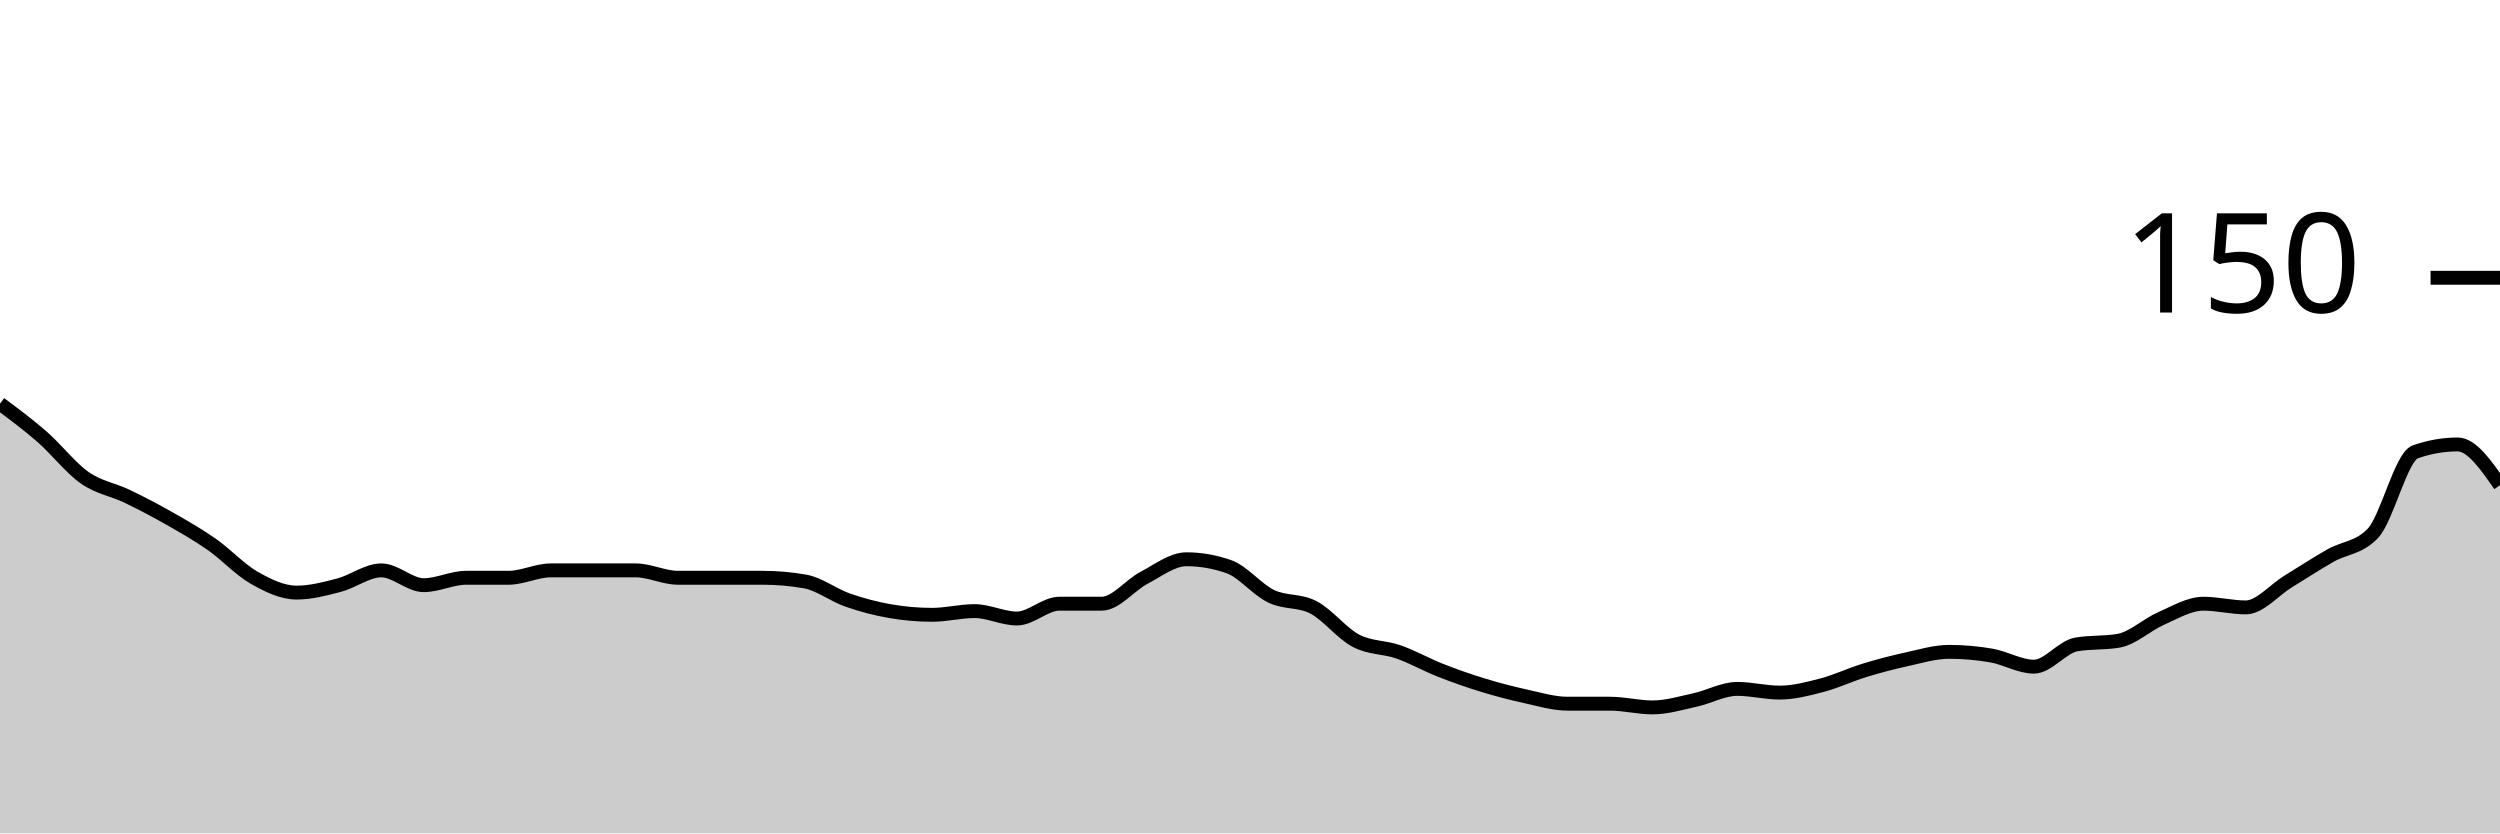
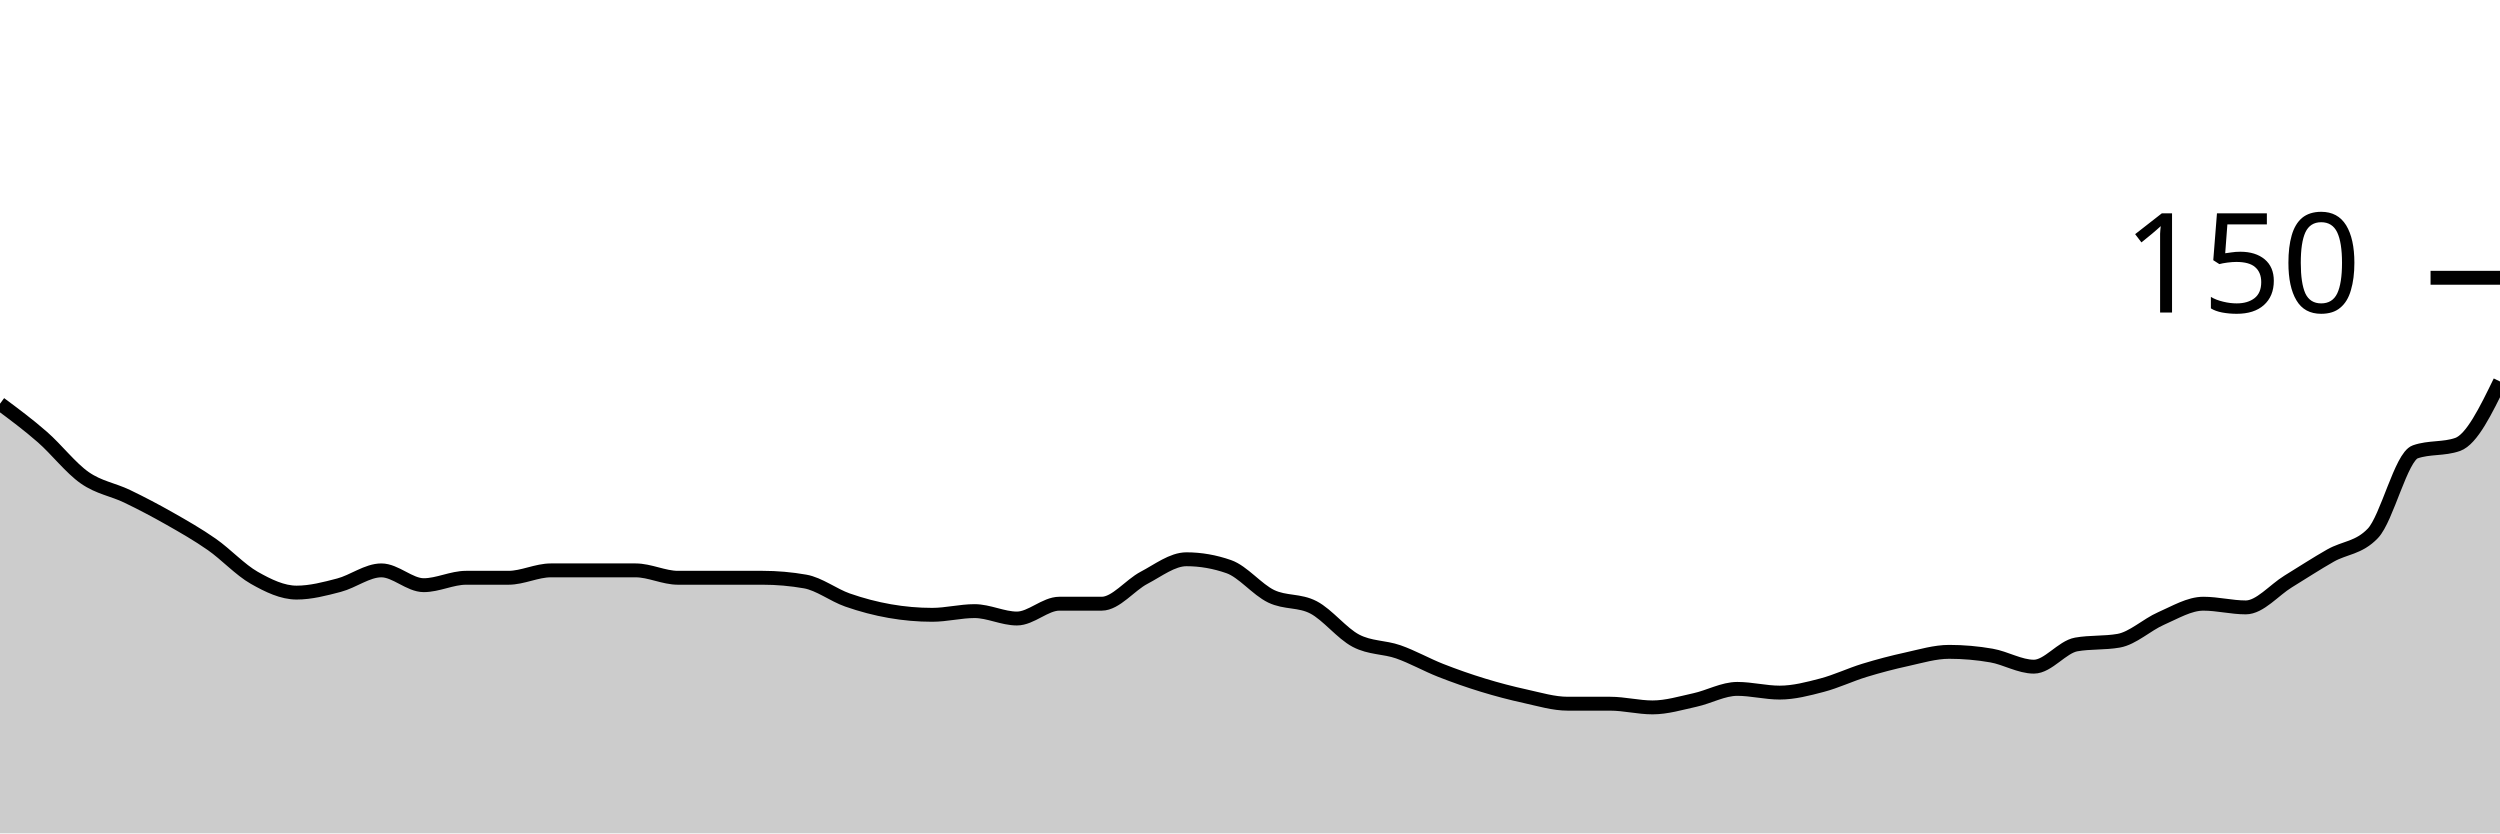
<svg xmlns="http://www.w3.org/2000/svg" viewBox="0 0 180 60">
  <g transform="translate(0,20)">
-     <path class="area" fill="rgba(0, 0, 0, 0.2)" d="M0,9.067C1.017,9.822,2.034,10.578,3.051,11.467C4.068,12.356,5.085,13.689,6.102,14.4C7.119,15.111,8.136,15.244,9.153,15.733C10.169,16.222,11.186,16.756,12.203,17.333C13.22,17.911,14.237,18.489,15.254,19.2C16.271,19.911,17.288,21.022,18.305,21.6C19.322,22.178,20.339,22.667,21.356,22.667C22.373,22.667,23.39,22.4,24.407,22.133C25.424,21.867,26.441,21.067,27.458,21.067C28.475,21.067,29.492,22.133,30.508,22.133C31.525,22.133,32.542,21.6,33.559,21.6C34.576,21.6,35.593,21.6,36.61,21.6C37.627,21.6,38.644,21.067,39.661,21.067C40.678,21.067,41.695,21.067,42.712,21.067C43.729,21.067,44.746,21.067,45.763,21.067C46.78,21.067,47.797,21.6,48.814,21.6C49.831,21.6,50.847,21.6,51.864,21.6C52.881,21.6,53.898,21.6,54.915,21.6C55.932,21.6,56.949,21.689,57.966,21.867C58.983,22.044,60,22.844,61.017,23.2C62.034,23.556,63.051,23.822,64.068,24C65.085,24.178,66.102,24.267,67.119,24.267C68.136,24.267,69.153,24,70.169,24C71.186,24,72.203,24.533,73.22,24.533C74.237,24.533,75.254,23.467,76.271,23.467C77.288,23.467,78.305,23.467,79.322,23.467C80.339,23.467,81.356,22.133,82.373,21.6C83.39,21.067,84.407,20.267,85.424,20.267C86.441,20.267,87.458,20.444,88.475,20.8C89.492,21.156,90.508,22.444,91.525,22.933C92.542,23.422,93.559,23.2,94.576,23.733C95.593,24.267,96.61,25.6,97.627,26.133C98.644,26.667,99.661,26.578,100.678,26.933C101.695,27.289,102.712,27.867,103.729,28.267C104.746,28.667,105.763,29.022,106.78,29.333C107.797,29.644,108.814,29.911,109.831,30.133C110.847,30.356,111.864,30.667,112.881,30.667C113.898,30.667,114.915,30.667,115.932,30.667C116.949,30.667,117.966,30.933,118.983,30.933C120,30.933,121.017,30.622,122.034,30.4C123.051,30.178,124.068,29.6,125.085,29.6C126.102,29.6,127.119,29.867,128.136,29.867C129.153,29.867,130.169,29.6,131.186,29.333C132.203,29.067,133.22,28.578,134.237,28.267C135.254,27.956,136.271,27.689,137.288,27.467C138.305,27.244,139.322,26.933,140.339,26.933C141.356,26.933,142.373,27.022,143.39,27.2C144.407,27.378,145.424,28,146.441,28C147.458,28,148.475,26.578,149.492,26.4C150.508,26.222,151.525,26.311,152.542,26.133C153.559,25.956,154.576,24.978,155.593,24.533C156.61,24.089,157.627,23.467,158.644,23.467C159.661,23.467,160.678,23.733,161.695,23.733C162.712,23.733,163.729,22.489,164.746,21.867C165.763,21.244,166.78,20.578,167.797,20C168.814,19.422,169.831,19.467,170.847,18.4C171.864,17.333,172.881,12.889,173.898,12.533C174.915,12.178,175.932,12,176.949,12C177.966,12,178.983,13.467,180,14.933L180,40C178.983,40,177.966,40,176.949,40C175.932,40,174.915,40,173.898,40C172.881,40,171.864,40,170.847,40C169.831,40,168.814,40,167.797,40C166.78,40,165.763,40,164.746,40C163.729,40,162.712,40,161.695,40C160.678,40,159.661,40,158.644,40C157.627,40,156.61,40,155.593,40C154.576,40,153.559,40,152.542,40C151.525,40,150.508,40,149.492,40C148.475,40,147.458,40,146.441,40C145.424,40,144.407,40,143.39,40C142.373,40,141.356,40,140.339,40C139.322,40,138.305,40,137.288,40C136.271,40,135.254,40,134.237,40C133.22,40,132.203,40,131.186,40C130.169,40,129.153,40,128.136,40C127.119,40,126.102,40,125.085,40C124.068,40,123.051,40,122.034,40C121.017,40,120,40,118.983,40C117.966,40,116.949,40,115.932,40C114.915,40,113.898,40,112.881,40C111.864,40,110.847,40,109.831,40C108.814,40,107.797,40,106.78,40C105.763,40,104.746,40,103.729,40C102.712,40,101.695,40,100.678,40C99.661,40,98.644,40,97.627,40C96.61,40,95.593,40,94.576,40C93.559,40,92.542,40,91.525,40C90.508,40,89.492,40,88.475,40C87.458,40,86.441,40,85.424,40C84.407,40,83.39,40,82.373,40C81.356,40,80.339,40,79.322,40C78.305,40,77.288,40,76.271,40C75.254,40,74.237,40,73.22,40C72.203,40,71.186,40,70.169,40C69.153,40,68.136,40,67.119,40C66.102,40,65.085,40,64.068,40C63.051,40,62.034,40,61.017,40C60,40,58.983,40,57.966,40C56.949,40,55.932,40,54.915,40C53.898,40,52.881,40,51.864,40C50.847,40,49.831,40,48.814,40C47.797,40,46.78,40,45.763,40C44.746,40,43.729,40,42.712,40C41.695,40,40.678,40,39.661,40C38.644,40,37.627,40,36.61,40C35.593,40,34.576,40,33.559,40C32.542,40,31.525,40,30.508,40C29.492,40,28.475,40,27.458,40C26.441,40,25.424,40,24.407,40C23.39,40,22.373,40,21.356,40C20.339,40,19.322,40,18.305,40C17.288,40,16.271,40,15.254,40C14.237,40,13.22,40,12.203,40C11.186,40,10.169,40,9.153,40C8.136,40,7.119,40,6.102,40C5.085,40,4.068,40,3.051,40C2.034,40,1.017,40,0,40Z" />
-     <path class="line" stroke="black" fill="none" d="M0,9.067C1.017,9.822,2.034,10.578,3.051,11.467C4.068,12.356,5.085,13.689,6.102,14.4C7.119,15.111,8.136,15.244,9.153,15.733C10.169,16.222,11.186,16.756,12.203,17.333C13.22,17.911,14.237,18.489,15.254,19.2C16.271,19.911,17.288,21.022,18.305,21.6C19.322,22.178,20.339,22.667,21.356,22.667C22.373,22.667,23.39,22.4,24.407,22.133C25.424,21.867,26.441,21.067,27.458,21.067C28.475,21.067,29.492,22.133,30.508,22.133C31.525,22.133,32.542,21.6,33.559,21.6C34.576,21.6,35.593,21.6,36.61,21.6C37.627,21.6,38.644,21.067,39.661,21.067C40.678,21.067,41.695,21.067,42.712,21.067C43.729,21.067,44.746,21.067,45.763,21.067C46.78,21.067,47.797,21.6,48.814,21.6C49.831,21.6,50.847,21.6,51.864,21.6C52.881,21.6,53.898,21.6,54.915,21.6C55.932,21.6,56.949,21.689,57.966,21.867C58.983,22.044,60,22.844,61.017,23.2C62.034,23.556,63.051,23.822,64.068,24C65.085,24.178,66.102,24.267,67.119,24.267C68.136,24.267,69.153,24,70.169,24C71.186,24,72.203,24.533,73.22,24.533C74.237,24.533,75.254,23.467,76.271,23.467C77.288,23.467,78.305,23.467,79.322,23.467C80.339,23.467,81.356,22.133,82.373,21.6C83.39,21.067,84.407,20.267,85.424,20.267C86.441,20.267,87.458,20.444,88.475,20.8C89.492,21.156,90.508,22.444,91.525,22.933C92.542,23.422,93.559,23.2,94.576,23.733C95.593,24.267,96.61,25.6,97.627,26.133C98.644,26.667,99.661,26.578,100.678,26.933C101.695,27.289,102.712,27.867,103.729,28.267C104.746,28.667,105.763,29.022,106.78,29.333C107.797,29.644,108.814,29.911,109.831,30.133C110.847,30.356,111.864,30.667,112.881,30.667C113.898,30.667,114.915,30.667,115.932,30.667C116.949,30.667,117.966,30.933,118.983,30.933C120,30.933,121.017,30.622,122.034,30.4C123.051,30.178,124.068,29.6,125.085,29.6C126.102,29.6,127.119,29.867,128.136,29.867C129.153,29.867,130.169,29.6,131.186,29.333C132.203,29.067,133.22,28.578,134.237,28.267C135.254,27.956,136.271,27.689,137.288,27.467C138.305,27.244,139.322,26.933,140.339,26.933C141.356,26.933,142.373,27.022,143.39,27.2C144.407,27.378,145.424,28,146.441,28C147.458,28,148.475,26.578,149.492,26.4C150.508,26.222,151.525,26.311,152.542,26.133C153.559,25.956,154.576,24.978,155.593,24.533C156.61,24.089,157.627,23.467,158.644,23.467C159.661,23.467,160.678,23.733,161.695,23.733C162.712,23.733,163.729,22.489,164.746,21.867C165.763,21.244,166.78,20.578,167.797,20C168.814,19.422,169.831,19.467,170.847,18.4C171.864,17.333,172.881,12.889,173.898,12.533C174.915,12.178,175.932,12,176.949,12C177.966,12,178.983,13.467,180,14.933" />
+     <path class="area" fill="rgba(0, 0, 0, 0.2)" d="M0,9.067C1.017,9.822,2.034,10.578,3.051,11.467C4.068,12.356,5.085,13.689,6.102,14.4C7.119,15.111,8.136,15.244,9.153,15.733C10.169,16.222,11.186,16.756,12.203,17.333C13.22,17.911,14.237,18.489,15.254,19.2C16.271,19.911,17.288,21.022,18.305,21.6C19.322,22.178,20.339,22.667,21.356,22.667C22.373,22.667,23.39,22.4,24.407,22.133C25.424,21.867,26.441,21.067,27.458,21.067C28.475,21.067,29.492,22.133,30.508,22.133C31.525,22.133,32.542,21.6,33.559,21.6C34.576,21.6,35.593,21.6,36.61,21.6C37.627,21.6,38.644,21.067,39.661,21.067C40.678,21.067,41.695,21.067,42.712,21.067C43.729,21.067,44.746,21.067,45.763,21.067C46.78,21.067,47.797,21.6,48.814,21.6C49.831,21.6,50.847,21.6,51.864,21.6C52.881,21.6,53.898,21.6,54.915,21.6C55.932,21.6,56.949,21.689,57.966,21.867C58.983,22.044,60,22.844,61.017,23.2C62.034,23.556,63.051,23.822,64.068,24C65.085,24.178,66.102,24.267,67.119,24.267C68.136,24.267,69.153,24,70.169,24C71.186,24,72.203,24.533,73.22,24.533C74.237,24.533,75.254,23.467,76.271,23.467C77.288,23.467,78.305,23.467,79.322,23.467C80.339,23.467,81.356,22.133,82.373,21.6C83.39,21.067,84.407,20.267,85.424,20.267C86.441,20.267,87.458,20.444,88.475,20.8C89.492,21.156,90.508,22.444,91.525,22.933C92.542,23.422,93.559,23.2,94.576,23.733C95.593,24.267,96.61,25.6,97.627,26.133C98.644,26.667,99.661,26.578,100.678,26.933C101.695,27.289,102.712,27.867,103.729,28.267C104.746,28.667,105.763,29.022,106.78,29.333C107.797,29.644,108.814,29.911,109.831,30.133C110.847,30.356,111.864,30.667,112.881,30.667C113.898,30.667,114.915,30.667,115.932,30.667C116.949,30.667,117.966,30.933,118.983,30.933C120,30.933,121.017,30.622,122.034,30.4C123.051,30.178,124.068,29.6,125.085,29.6C126.102,29.6,127.119,29.867,128.136,29.867C129.153,29.867,130.169,29.6,131.186,29.333C132.203,29.067,133.22,28.578,134.237,28.267C135.254,27.956,136.271,27.689,137.288,27.467C138.305,27.244,139.322,26.933,140.339,26.933C141.356,26.933,142.373,27.022,143.39,27.2C144.407,27.378,145.424,28,146.441,28C147.458,28,148.475,26.578,149.492,26.4C150.508,26.222,151.525,26.311,152.542,26.133C153.559,25.956,154.576,24.978,155.593,24.533C156.61,24.089,157.627,23.467,158.644,23.467C159.661,23.467,160.678,23.733,161.695,23.733C162.712,23.733,163.729,22.489,164.746,21.867C165.763,21.244,166.78,20.578,167.797,20C168.814,19.422,169.831,19.467,170.847,18.4C171.864,17.333,172.881,12.889,173.898,12.533C174.915,12.178,175.932,12.356,176.949,12C177.966,11.644,178.983,9.556,180,7.467L180,40C178.983,40,177.966,40,176.949,40C175.932,40,174.915,40,173.898,40C172.881,40,171.864,40,170.847,40C169.831,40,168.814,40,167.797,40C166.78,40,165.763,40,164.746,40C163.729,40,162.712,40,161.695,40C160.678,40,159.661,40,158.644,40C157.627,40,156.61,40,155.593,40C154.576,40,153.559,40,152.542,40C151.525,40,150.508,40,149.492,40C148.475,40,147.458,40,146.441,40C145.424,40,144.407,40,143.39,40C142.373,40,141.356,40,140.339,40C139.322,40,138.305,40,137.288,40C136.271,40,135.254,40,134.237,40C133.22,40,132.203,40,131.186,40C130.169,40,129.153,40,128.136,40C127.119,40,126.102,40,125.085,40C124.068,40,123.051,40,122.034,40C121.017,40,120,40,118.983,40C117.966,40,116.949,40,115.932,40C114.915,40,113.898,40,112.881,40C111.864,40,110.847,40,109.831,40C108.814,40,107.797,40,106.78,40C105.763,40,104.746,40,103.729,40C102.712,40,101.695,40,100.678,40C99.661,40,98.644,40,97.627,40C96.61,40,95.593,40,94.576,40C93.559,40,92.542,40,91.525,40C90.508,40,89.492,40,88.475,40C87.458,40,86.441,40,85.424,40C84.407,40,83.39,40,82.373,40C81.356,40,80.339,40,79.322,40C78.305,40,77.288,40,76.271,40C75.254,40,74.237,40,73.22,40C72.203,40,71.186,40,70.169,40C69.153,40,68.136,40,67.119,40C66.102,40,65.085,40,64.068,40C63.051,40,62.034,40,61.017,40C60,40,58.983,40,57.966,40C56.949,40,55.932,40,54.915,40C53.898,40,52.881,40,51.864,40C50.847,40,49.831,40,48.814,40C47.797,40,46.78,40,45.763,40C44.746,40,43.729,40,42.712,40C41.695,40,40.678,40,39.661,40C38.644,40,37.627,40,36.61,40C35.593,40,34.576,40,33.559,40C32.542,40,31.525,40,30.508,40C29.492,40,28.475,40,27.458,40C26.441,40,25.424,40,24.407,40C23.39,40,22.373,40,21.356,40C20.339,40,19.322,40,18.305,40C17.288,40,16.271,40,15.254,40C14.237,40,13.22,40,12.203,40C11.186,40,10.169,40,9.153,40C8.136,40,7.119,40,6.102,40C5.085,40,4.068,40,3.051,40C2.034,40,1.017,40,0,40Z" />
+     <path class="line" stroke="black" fill="none" d="M0,9.067C1.017,9.822,2.034,10.578,3.051,11.467C4.068,12.356,5.085,13.689,6.102,14.4C7.119,15.111,8.136,15.244,9.153,15.733C10.169,16.222,11.186,16.756,12.203,17.333C13.22,17.911,14.237,18.489,15.254,19.2C16.271,19.911,17.288,21.022,18.305,21.6C19.322,22.178,20.339,22.667,21.356,22.667C22.373,22.667,23.39,22.4,24.407,22.133C25.424,21.867,26.441,21.067,27.458,21.067C28.475,21.067,29.492,22.133,30.508,22.133C31.525,22.133,32.542,21.6,33.559,21.6C34.576,21.6,35.593,21.6,36.61,21.6C37.627,21.6,38.644,21.067,39.661,21.067C40.678,21.067,41.695,21.067,42.712,21.067C43.729,21.067,44.746,21.067,45.763,21.067C46.78,21.067,47.797,21.6,48.814,21.6C49.831,21.6,50.847,21.6,51.864,21.6C52.881,21.6,53.898,21.6,54.915,21.6C55.932,21.6,56.949,21.689,57.966,21.867C58.983,22.044,60,22.844,61.017,23.2C62.034,23.556,63.051,23.822,64.068,24C65.085,24.178,66.102,24.267,67.119,24.267C68.136,24.267,69.153,24,70.169,24C71.186,24,72.203,24.533,73.22,24.533C74.237,24.533,75.254,23.467,76.271,23.467C77.288,23.467,78.305,23.467,79.322,23.467C80.339,23.467,81.356,22.133,82.373,21.6C83.39,21.067,84.407,20.267,85.424,20.267C86.441,20.267,87.458,20.444,88.475,20.8C89.492,21.156,90.508,22.444,91.525,22.933C92.542,23.422,93.559,23.2,94.576,23.733C95.593,24.267,96.61,25.6,97.627,26.133C98.644,26.667,99.661,26.578,100.678,26.933C101.695,27.289,102.712,27.867,103.729,28.267C104.746,28.667,105.763,29.022,106.78,29.333C107.797,29.644,108.814,29.911,109.831,30.133C110.847,30.356,111.864,30.667,112.881,30.667C113.898,30.667,114.915,30.667,115.932,30.667C116.949,30.667,117.966,30.933,118.983,30.933C120,30.933,121.017,30.622,122.034,30.4C123.051,30.178,124.068,29.6,125.085,29.6C126.102,29.6,127.119,29.867,128.136,29.867C129.153,29.867,130.169,29.6,131.186,29.333C132.203,29.067,133.22,28.578,134.237,28.267C135.254,27.956,136.271,27.689,137.288,27.467C138.305,27.244,139.322,26.933,140.339,26.933C141.356,26.933,142.373,27.022,143.39,27.2C144.407,27.378,145.424,28,146.441,28C147.458,28,148.475,26.578,149.492,26.4C150.508,26.222,151.525,26.311,152.542,26.133C153.559,25.956,154.576,24.978,155.593,24.533C156.61,24.089,157.627,23.467,158.644,23.467C159.661,23.467,160.678,23.733,161.695,23.733C162.712,23.733,163.729,22.489,164.746,21.867C165.763,21.244,166.78,20.578,167.797,20C168.814,19.422,169.831,19.467,170.847,18.4C171.864,17.333,172.881,12.889,173.898,12.533C174.915,12.178,175.932,12.356,176.949,12C177.966,11.644,178.983,9.556,180,7.467" />
    <path class="axis-ceiling" stroke-width="1" stroke="black" fill="none" d="M175,0L180,0" />
    <text class="axis-ceiling-label" font-family="sans-serif" text-anchor="end" font-size="10px" x="170" y="2.5">150</text>
  </g>
</svg>
